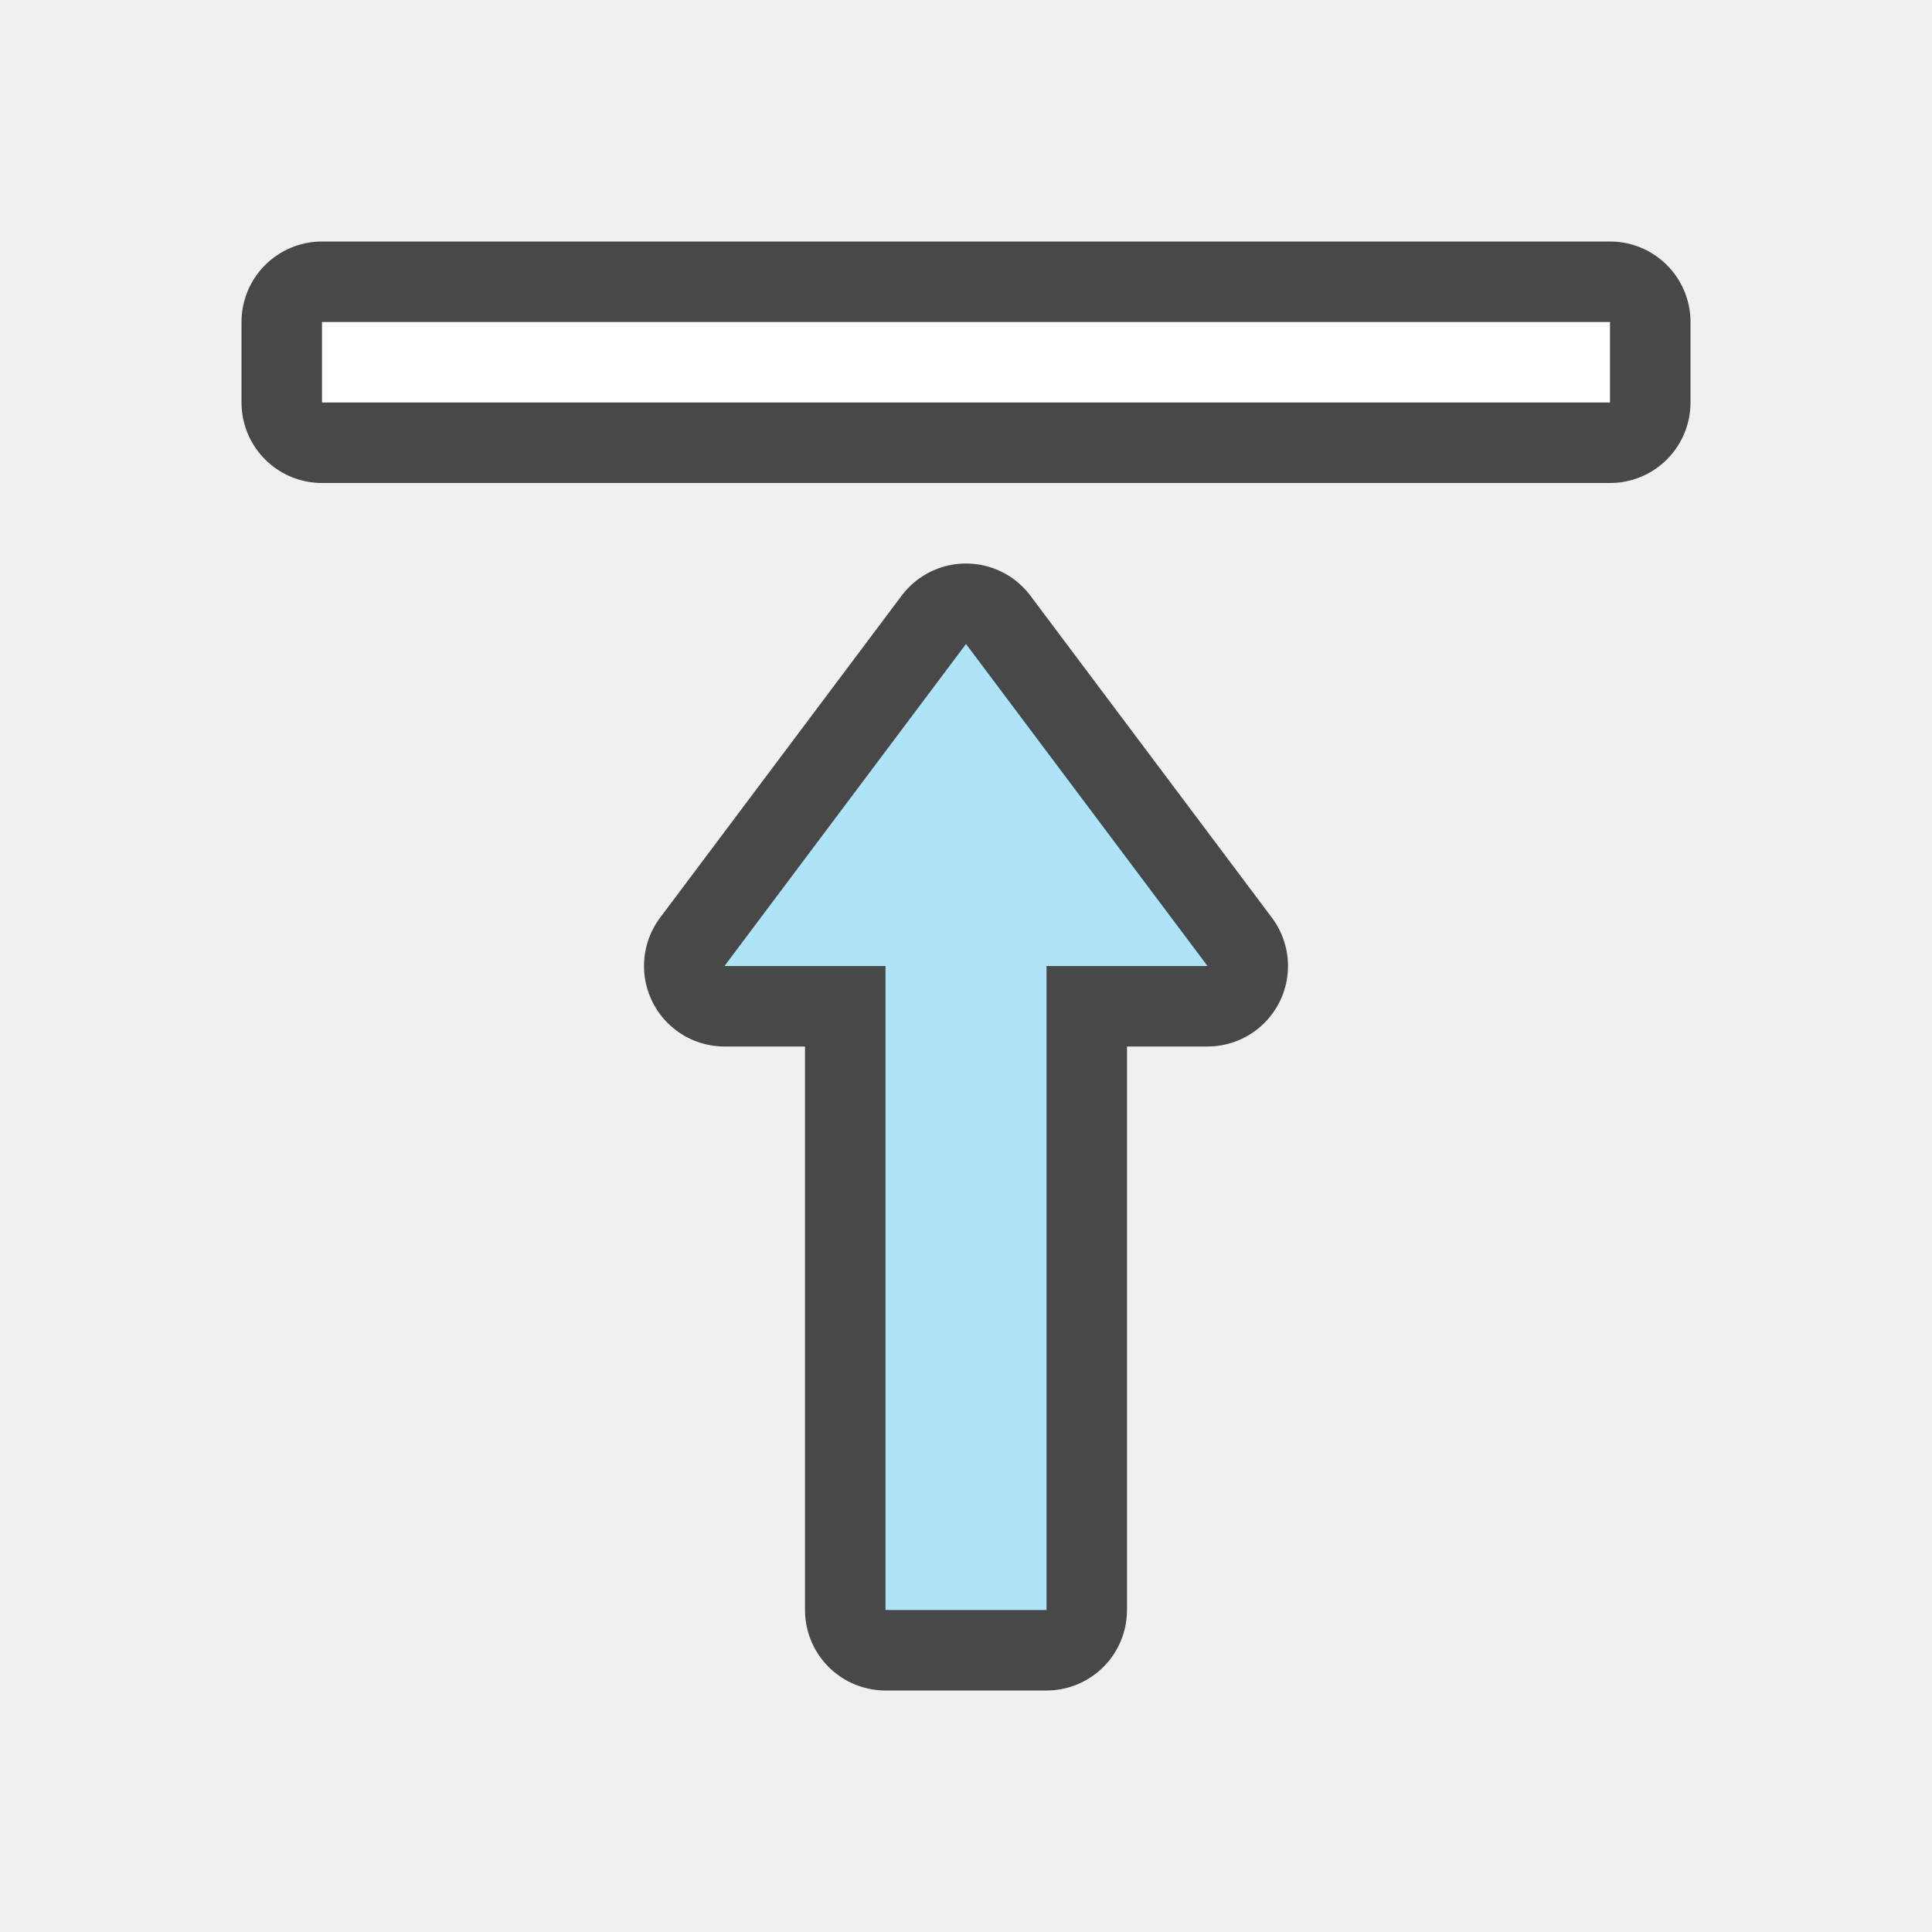
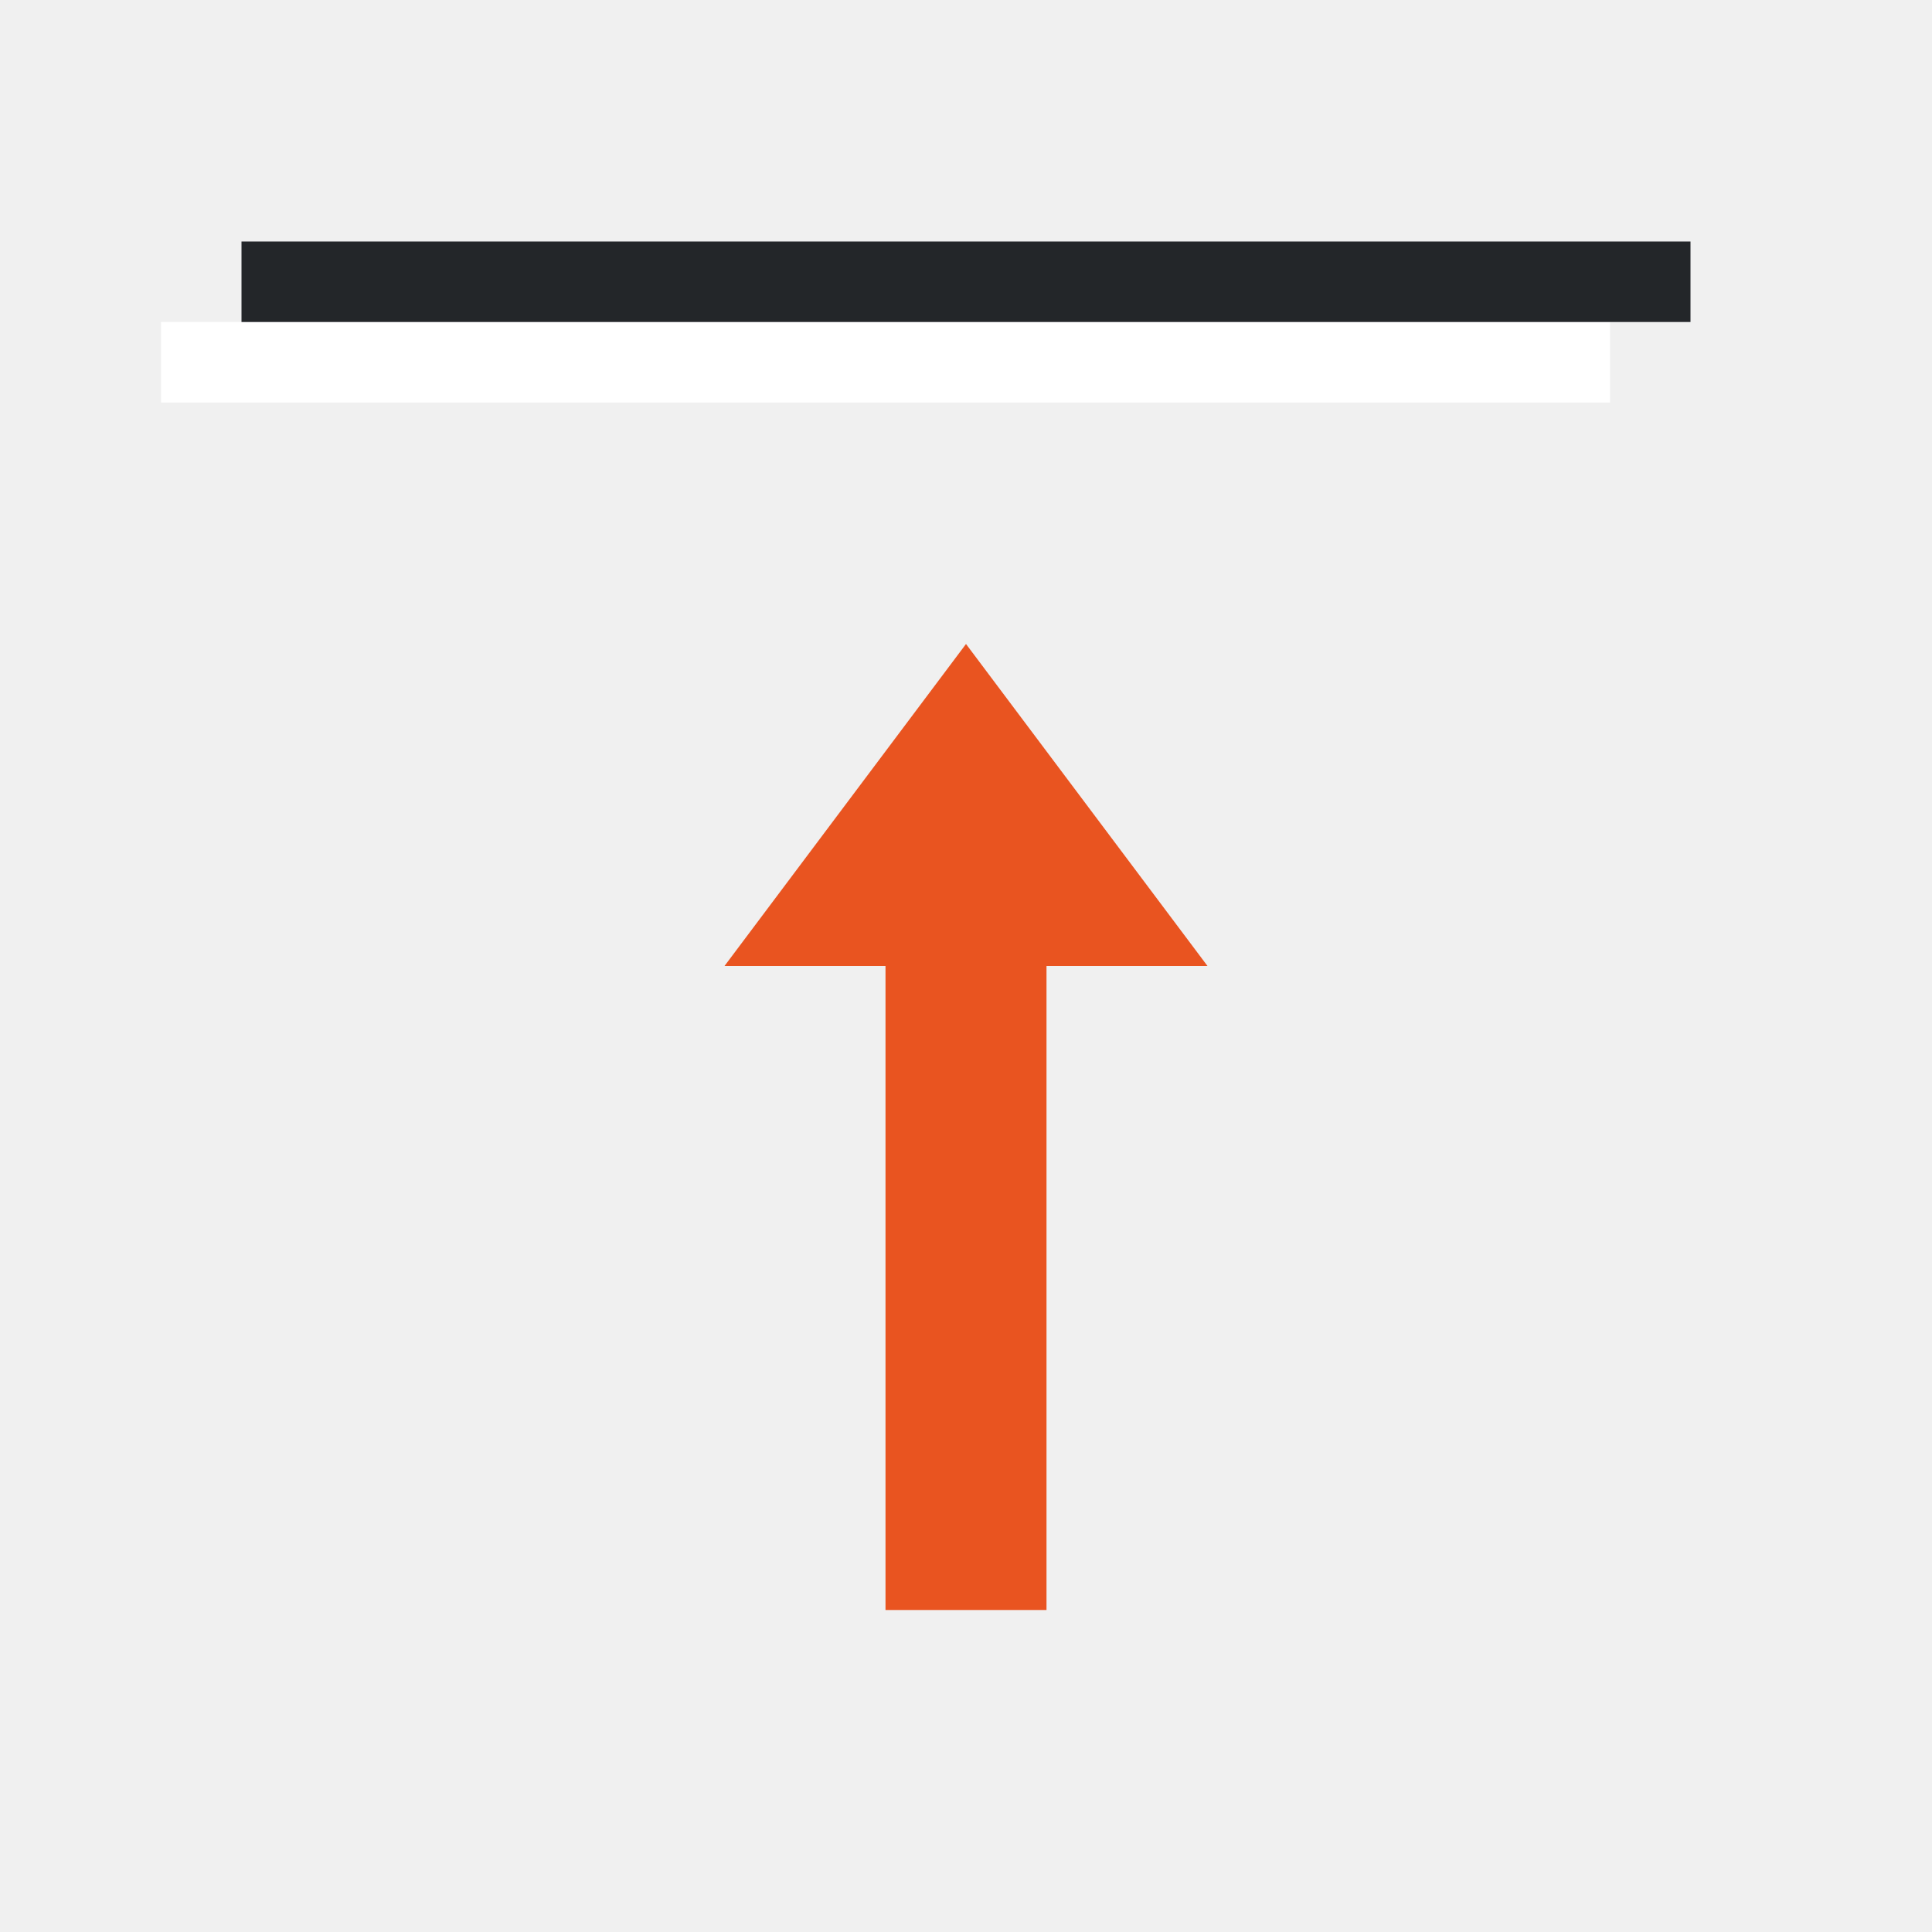
<svg xmlns="http://www.w3.org/2000/svg" viewBox="0 0 24 24" version="1.1" id="svg6">
  <defs id="defs10" />
-   <rect y="4" x="4" height="1" width="16" id="rect834" style="opacity:0.7;vector-effect:none;fill:#000000;fill-opacity:1;stroke:#000000;stroke-width:2;stroke-linecap:round;stroke-linejoin:round;stroke-miterlimit:4;stroke-dasharray:none;stroke-dashoffset:0;stroke-opacity:1" />
-   <rect style="opacity:1;vector-effect:none;fill:#ffffff;fill-opacity:1;stroke:none;stroke-width:1.628;stroke-linecap:round;stroke-linejoin:round;stroke-miterlimit:4;stroke-dasharray:none;stroke-dashoffset:0;stroke-opacity:1" id="rect7299" width="16" height="1" x="4" y="4" />
-   <path id="path856" d="M 12,8 9,12 H 11 V 20 h 2 v -8 h 2 z" style="opacity:0.7;fill:#000000;fill-opacity:1;stroke:#000000;stroke-width:2;stroke-linecap:butt;stroke-linejoin:round;stroke-miterlimit:4;stroke-dasharray:none;stroke-opacity:1" />
-   <path style="fill:#aee3f8;fill-opacity:1;stroke:none;stroke-width:1px;stroke-linecap:butt;stroke-linejoin:miter;stroke-opacity:1" d="M 12,8 9,12 H 11 V 20 h 2 v -8 h 2 z" id="path834" />
+   <path style="fill:#e95420;fill-opacity:1;stroke:none;stroke-width:1px;stroke-linecap:butt;stroke-linejoin:miter;stroke-opacity:1" d="M 12,8 9,12 H 11 v 8 h 2 V 12 h 2 z" id="path834" />
+   <rect style="opacity:1;vector-effect:none;fill:#ffffff;fill-opacity:1;stroke:none;stroke-width:1.628;stroke-linecap:round;stroke-linejoin:round;stroke-miterlimit:4;stroke-dasharray:none;stroke-dashoffset:0;stroke-opacity:1" id="rect7299-5" width="18" height="1" x="2" y="4" />
+   <rect style="opacity:1;vector-effect:none;fill:#232629;fill-opacity:1;stroke:none;stroke-width:1.628;stroke-linecap:round;stroke-linejoin:round;stroke-miterlimit:4;stroke-dasharray:none;stroke-dashoffset:0;stroke-opacity:1" id="rect836" width="18" height="1" x="3" y="3" />
</svg>
